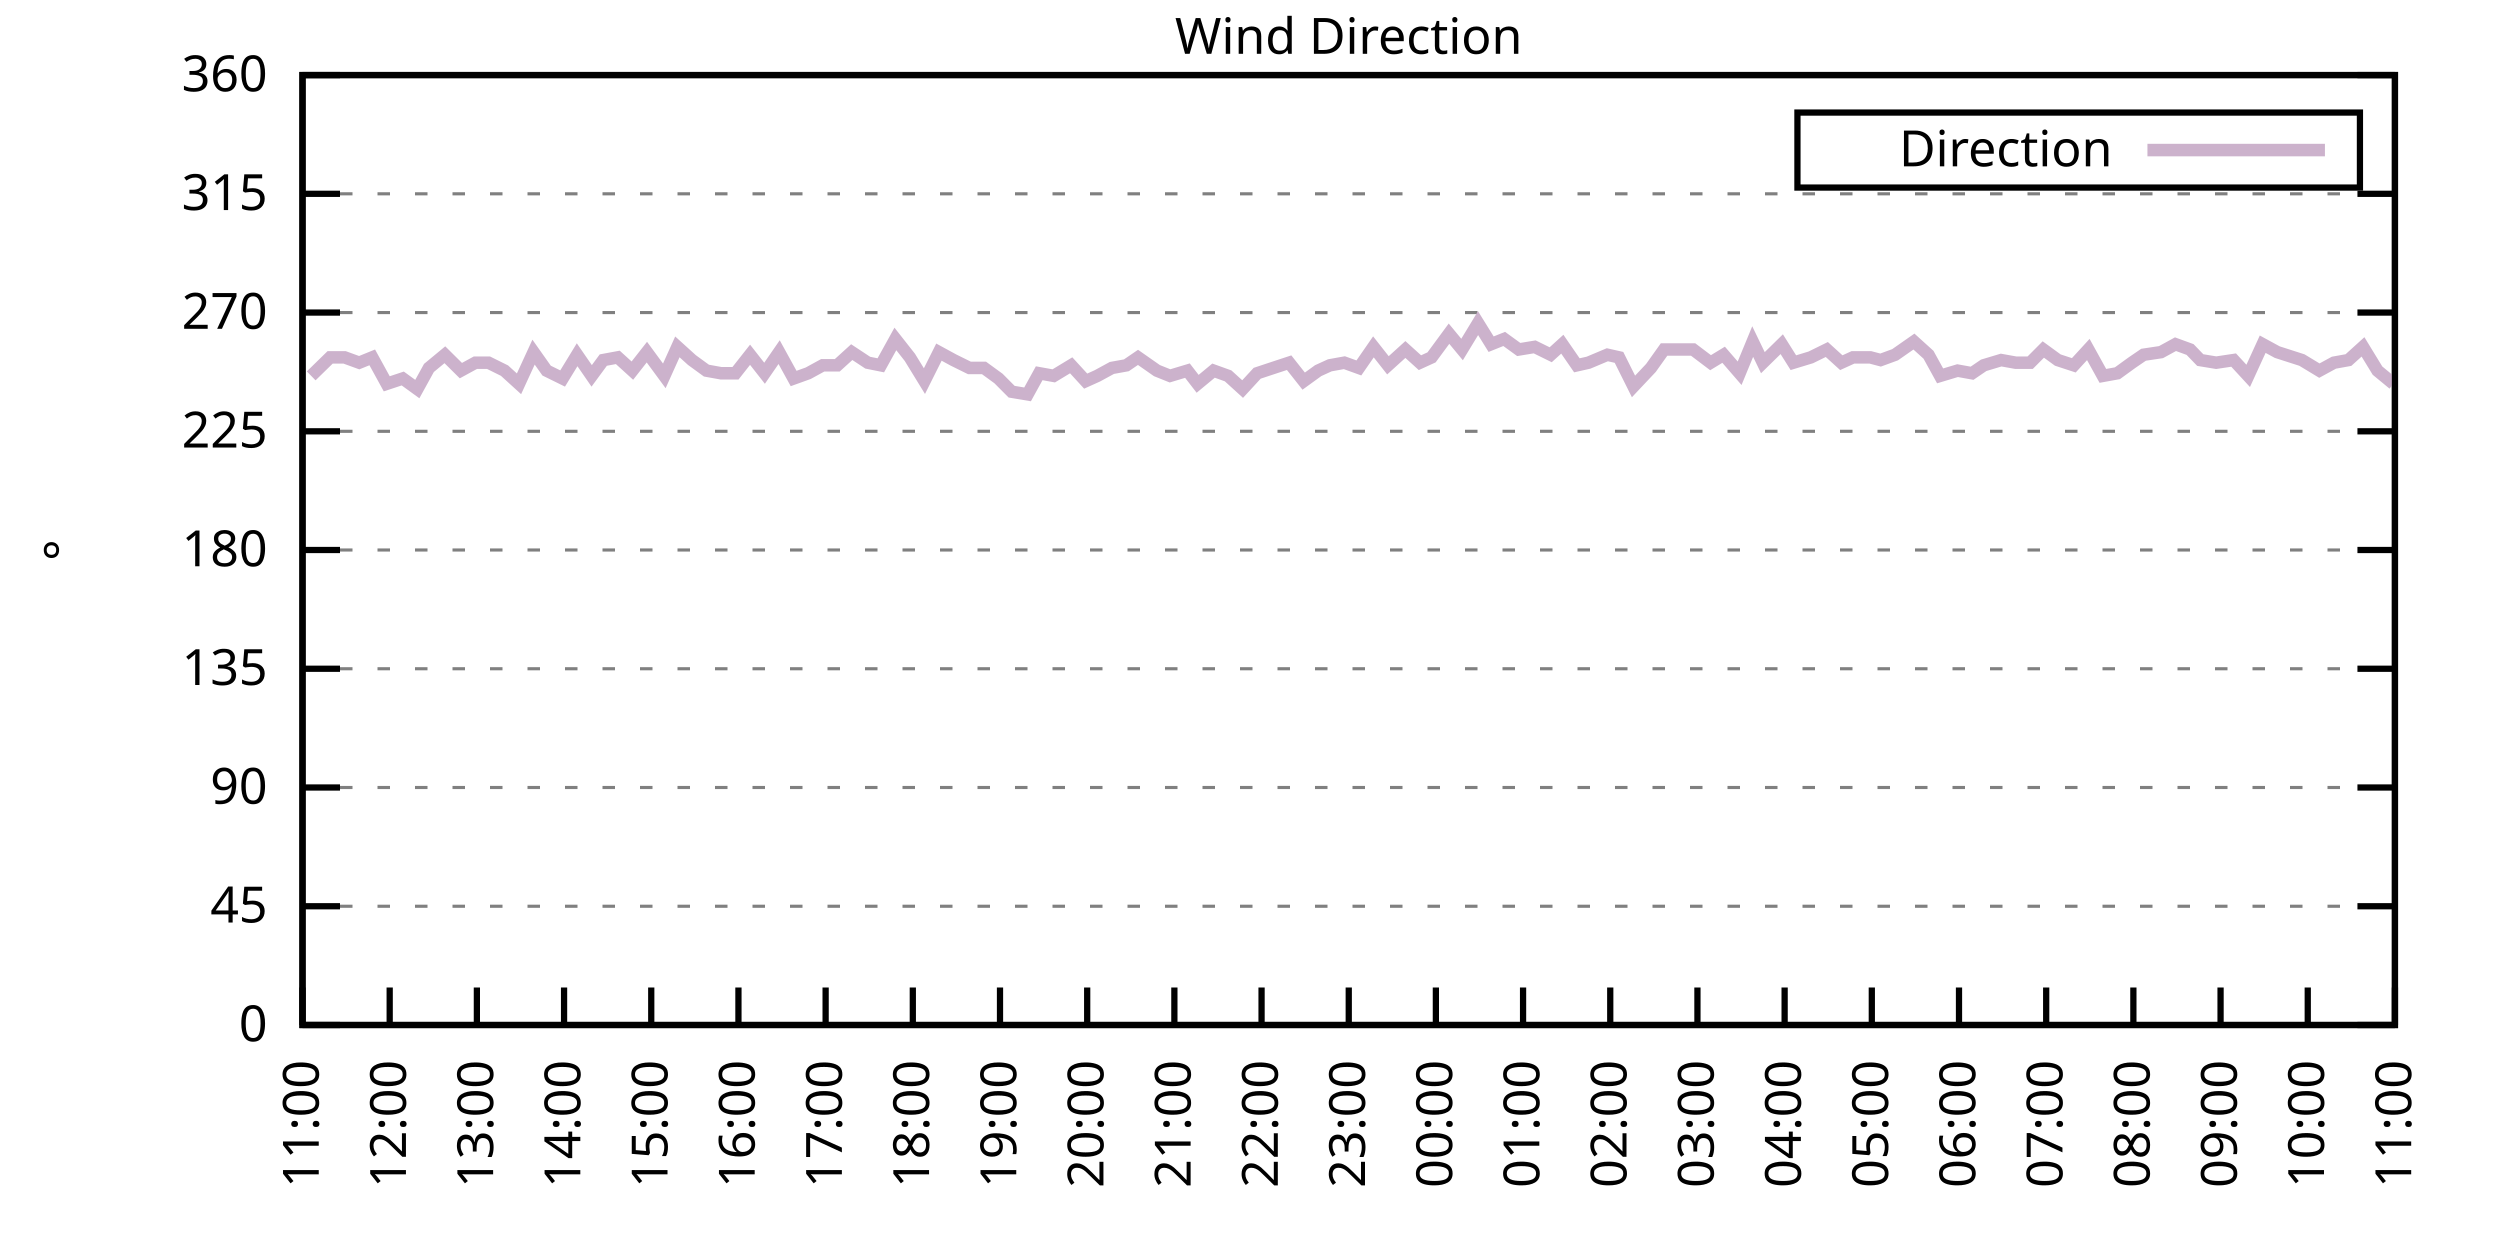
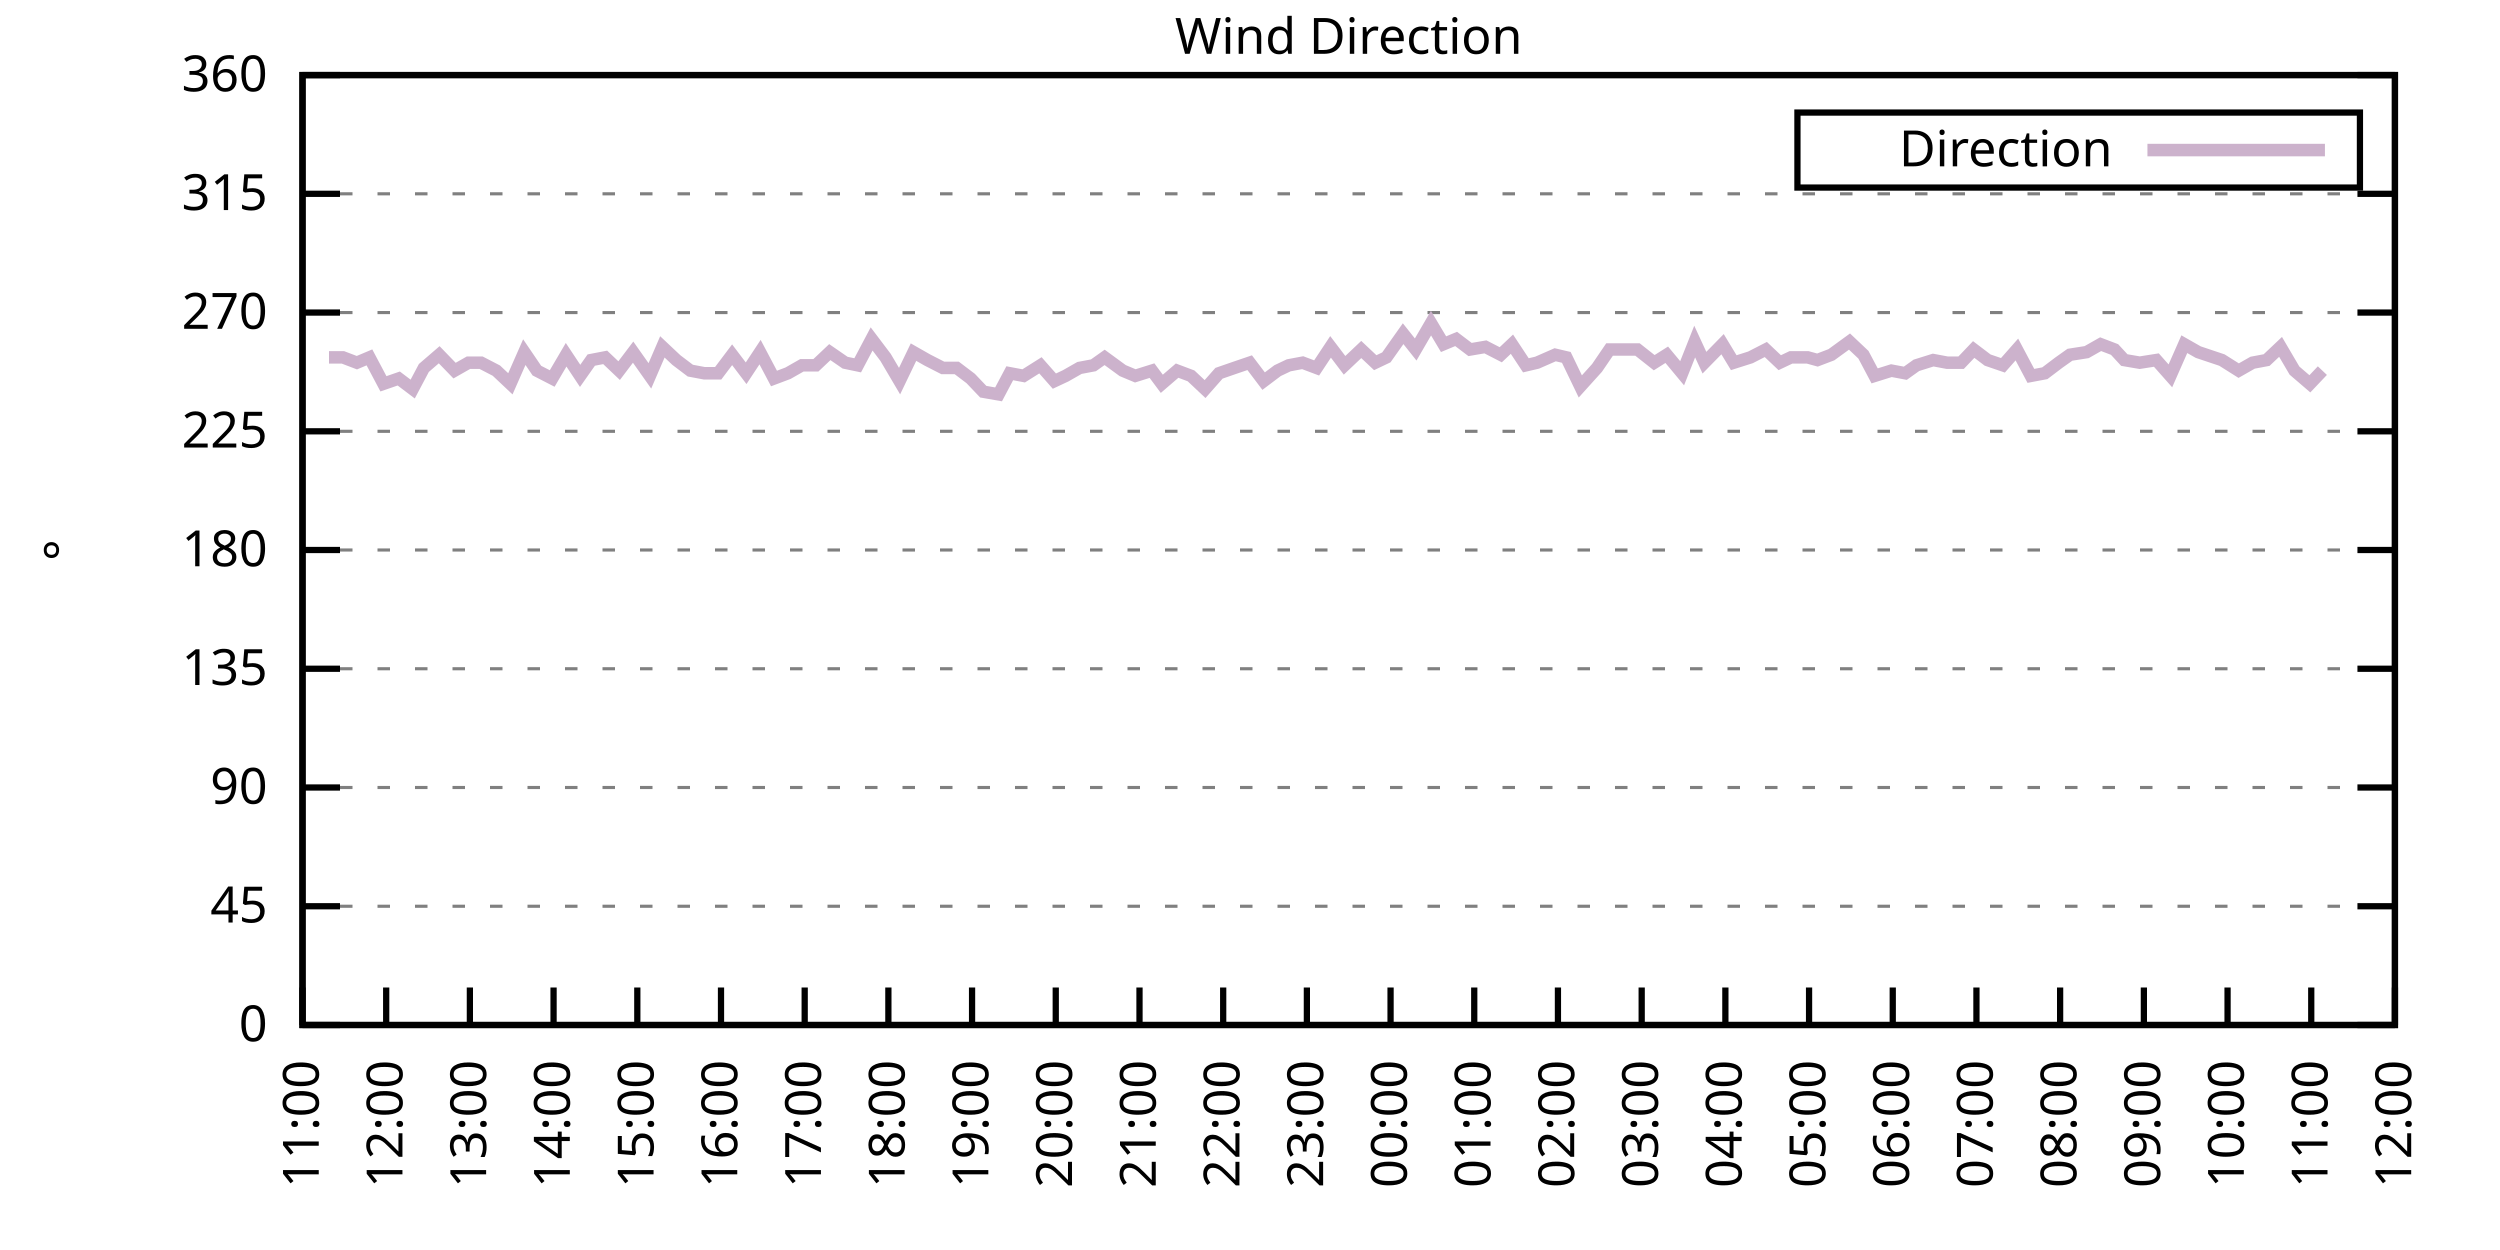
<svg xmlns="http://www.w3.org/2000/svg" xmlns:xlink="http://www.w3.org/1999/xlink" width="400" height="200" viewBox="0 0 400 200">
  <g id="gnuplot_canvas">
    <rect x="0" y="0" width="400" height="200" fill="none" />
    <defs>
      <circle id="gpDot" r="0.5" stroke-width="0.5" stroke="currentColor" />
      <path id="gpPt0" stroke-width="0.333" stroke="currentColor" d="M-1,0 h2 M0,-1 v2" />
      <path id="gpPt1" stroke-width="0.333" stroke="currentColor" d="M-1,-1 L1,1 M1,-1 L-1,1" />
      <path id="gpPt2" stroke-width="0.333" stroke="currentColor" d="M-1,0 L1,0 M0,-1 L0,1 M-1,-1 L1,1 M-1,1 L1,-1" />
      <rect id="gpPt3" stroke-width="0.333" stroke="currentColor" x="-1" y="-1" width="2" height="2" />
      <rect id="gpPt4" stroke-width="0.333" stroke="currentColor" fill="currentColor" x="-1" y="-1" width="2" height="2" />
      <circle id="gpPt5" stroke-width="0.333" stroke="currentColor" cx="0" cy="0" r="1" />
      <use xlink:href="#gpPt5" id="gpPt6" fill="currentColor" stroke="none" />
      <path id="gpPt7" stroke-width="0.333" stroke="currentColor" d="M0,-1.33 L-1.33,0.67 L1.33,0.67 z" />
      <use xlink:href="#gpPt7" id="gpPt8" fill="currentColor" stroke="none" />
      <use xlink:href="#gpPt7" id="gpPt9" stroke="currentColor" transform="rotate(180)" />
      <use xlink:href="#gpPt9" id="gpPt10" fill="currentColor" stroke="none" />
      <use xlink:href="#gpPt3" id="gpPt11" stroke="currentColor" transform="rotate(45)" />
      <use xlink:href="#gpPt11" id="gpPt12" fill="currentColor" stroke="none" />
      <path id="gpPt13" stroke-width="0.333" stroke="currentColor" d="M0,1.330 L1.265,0.411 L0.782,-1.067 L-0.782,-1.076 L-1.265,0.411 z" />
      <use xlink:href="#gpPt13" id="gpPt14" fill="currentColor" stroke="none" />
      <filter id="textbox" filterUnits="objectBoundingBox" x="0" y="0" height="1" width="1">
        <feFlood flood-color="white" flood-opacity="1" result="bgnd" />
        <feComposite in="SourceGraphic" in2="bgnd" operator="atop" />
      </filter>
      <filter id="greybox" filterUnits="objectBoundingBox" x="0" y="0" height="1" width="1">
        <feFlood flood-color="lightgrey" flood-opacity="1" result="grey" />
        <feComposite in="SourceGraphic" in2="grey" operator="atop" />
      </filter>
    </defs>
    <g fill="none" color="white" stroke="currentColor" stroke-width="1.00" stroke-linecap="butt" stroke-linejoin="miter">
</g>
    <g fill="none" color="black" stroke="currentColor" stroke-width="1.00" stroke-linecap="butt" stroke-linejoin="miter">
      <g stroke="none" shape-rendering="crispEdges">
        <polygon fill="rgb(255, 255, 255)" points="48.40,164.00 383.18,164.00 383.18,12.02 48.40,12.02 " />
      </g>
    </g>
    <g fill="none" color="black" stroke="currentColor" stroke-width="1.00" stroke-linecap="butt" stroke-linejoin="miter">
</g>
    <g fill="none" color="black" stroke="black" stroke-width="0.50" stroke-linecap="butt" stroke-linejoin="miter">
</g>
    <g fill="none" color="gray" stroke="currentColor" stroke-width="0.50" stroke-linecap="butt" stroke-linejoin="miter">
      <path stroke="gray" stroke-dasharray="2,4" class="gridline" d="M48.40,164.00 L383.19,164.00  " />
    </g>
    <g fill="none" color="gray" stroke="gray" stroke-width="1.00" stroke-linecap="butt" stroke-linejoin="miter">
</g>
    <g fill="none" color="black" stroke="currentColor" stroke-width="1.00" stroke-linecap="butt" stroke-linejoin="miter">
      <path stroke="black" d="M48.40,164.00 L54.40,164.00 M383.19,164.00 L377.19,164.00  " />
      <g transform="translate(42.80,166.60)" stroke="none" fill="black" font-family="Sans" font-size="8.00" text-anchor="end">
        <text>
          <tspan font-family="Sans"> 0</tspan>
        </text>
      </g>
    </g>
    <g fill="none" color="black" stroke="currentColor" stroke-width="1.00" stroke-linecap="butt" stroke-linejoin="miter">
</g>
    <g fill="none" color="black" stroke="black" stroke-width="0.50" stroke-linecap="butt" stroke-linejoin="miter">
</g>
    <g fill="none" color="gray" stroke="currentColor" stroke-width="0.50" stroke-linecap="butt" stroke-linejoin="miter">
      <path stroke="gray" stroke-dasharray="2,4" class="gridline" d="M48.40,145.00 L383.19,145.00  " />
    </g>
    <g fill="none" color="gray" stroke="gray" stroke-width="1.00" stroke-linecap="butt" stroke-linejoin="miter">
</g>
    <g fill="none" color="black" stroke="currentColor" stroke-width="1.00" stroke-linecap="butt" stroke-linejoin="miter">
      <path stroke="black" d="M48.40,145.00 L54.40,145.00 M383.19,145.00 L377.19,145.00  " />
      <g transform="translate(42.80,147.60)" stroke="none" fill="black" font-family="Sans" font-size="8.00" text-anchor="end">
        <text>
          <tspan font-family="Sans"> 45</tspan>
        </text>
      </g>
    </g>
    <g fill="none" color="black" stroke="currentColor" stroke-width="1.00" stroke-linecap="butt" stroke-linejoin="miter">
</g>
    <g fill="none" color="black" stroke="black" stroke-width="0.50" stroke-linecap="butt" stroke-linejoin="miter">
</g>
    <g fill="none" color="gray" stroke="currentColor" stroke-width="0.50" stroke-linecap="butt" stroke-linejoin="miter">
      <path stroke="gray" stroke-dasharray="2,4" class="gridline" d="M48.40,126.00 L383.19,126.00  " />
    </g>
    <g fill="none" color="gray" stroke="gray" stroke-width="1.00" stroke-linecap="butt" stroke-linejoin="miter">
</g>
    <g fill="none" color="black" stroke="currentColor" stroke-width="1.00" stroke-linecap="butt" stroke-linejoin="miter">
      <path stroke="black" d="M48.40,126.00 L54.40,126.00 M383.19,126.00 L377.19,126.00  " />
      <g transform="translate(42.80,128.60)" stroke="none" fill="black" font-family="Sans" font-size="8.00" text-anchor="end">
        <text>
          <tspan font-family="Sans"> 90</tspan>
        </text>
      </g>
    </g>
    <g fill="none" color="black" stroke="currentColor" stroke-width="1.00" stroke-linecap="butt" stroke-linejoin="miter">
</g>
    <g fill="none" color="black" stroke="black" stroke-width="0.50" stroke-linecap="butt" stroke-linejoin="miter">
</g>
    <g fill="none" color="gray" stroke="currentColor" stroke-width="0.50" stroke-linecap="butt" stroke-linejoin="miter">
      <path stroke="gray" stroke-dasharray="2,4" class="gridline" d="M48.40,107.00 L383.19,107.00  " />
    </g>
    <g fill="none" color="gray" stroke="gray" stroke-width="1.00" stroke-linecap="butt" stroke-linejoin="miter">
</g>
    <g fill="none" color="black" stroke="currentColor" stroke-width="1.00" stroke-linecap="butt" stroke-linejoin="miter">
      <path stroke="black" d="M48.40,107.00 L54.40,107.00 M383.19,107.00 L377.19,107.00  " />
      <g transform="translate(42.80,109.60)" stroke="none" fill="black" font-family="Sans" font-size="8.00" text-anchor="end">
        <text>
          <tspan font-family="Sans"> 135</tspan>
        </text>
      </g>
    </g>
    <g fill="none" color="black" stroke="currentColor" stroke-width="1.00" stroke-linecap="butt" stroke-linejoin="miter">
</g>
    <g fill="none" color="black" stroke="black" stroke-width="0.50" stroke-linecap="butt" stroke-linejoin="miter">
</g>
    <g fill="none" color="gray" stroke="currentColor" stroke-width="0.50" stroke-linecap="butt" stroke-linejoin="miter">
      <path stroke="gray" stroke-dasharray="2,4" class="gridline" d="M48.40,88.00 L383.19,88.00  " />
    </g>
    <g fill="none" color="gray" stroke="gray" stroke-width="1.00" stroke-linecap="butt" stroke-linejoin="miter">
</g>
    <g fill="none" color="black" stroke="currentColor" stroke-width="1.00" stroke-linecap="butt" stroke-linejoin="miter">
      <path stroke="black" d="M48.40,88.00 L54.40,88.00 M383.19,88.00 L377.19,88.00  " />
      <g transform="translate(42.80,90.60)" stroke="none" fill="black" font-family="Sans" font-size="8.00" text-anchor="end">
        <text>
          <tspan font-family="Sans"> 180</tspan>
        </text>
      </g>
    </g>
    <g fill="none" color="black" stroke="currentColor" stroke-width="1.00" stroke-linecap="butt" stroke-linejoin="miter">
</g>
    <g fill="none" color="black" stroke="black" stroke-width="0.50" stroke-linecap="butt" stroke-linejoin="miter">
</g>
    <g fill="none" color="gray" stroke="currentColor" stroke-width="0.50" stroke-linecap="butt" stroke-linejoin="miter">
      <path stroke="gray" stroke-dasharray="2,4" class="gridline" d="M48.40,69.01 L383.19,69.01  " />
    </g>
    <g fill="none" color="gray" stroke="gray" stroke-width="1.00" stroke-linecap="butt" stroke-linejoin="miter">
</g>
    <g fill="none" color="black" stroke="currentColor" stroke-width="1.00" stroke-linecap="butt" stroke-linejoin="miter">
      <path stroke="black" d="M48.40,69.01 L54.40,69.01 M383.19,69.01 L377.19,69.01  " />
      <g transform="translate(42.80,71.61)" stroke="none" fill="black" font-family="Sans" font-size="8.00" text-anchor="end">
        <text>
          <tspan font-family="Sans"> 225</tspan>
        </text>
      </g>
    </g>
    <g fill="none" color="black" stroke="currentColor" stroke-width="1.00" stroke-linecap="butt" stroke-linejoin="miter">
</g>
    <g fill="none" color="black" stroke="black" stroke-width="0.50" stroke-linecap="butt" stroke-linejoin="miter">
</g>
    <g fill="none" color="gray" stroke="currentColor" stroke-width="0.50" stroke-linecap="butt" stroke-linejoin="miter">
      <path stroke="gray" stroke-dasharray="2,4" class="gridline" d="M48.40,50.01 L383.19,50.01  " />
    </g>
    <g fill="none" color="gray" stroke="gray" stroke-width="1.00" stroke-linecap="butt" stroke-linejoin="miter">
</g>
    <g fill="none" color="black" stroke="currentColor" stroke-width="1.00" stroke-linecap="butt" stroke-linejoin="miter">
      <path stroke="black" d="M48.40,50.01 L54.40,50.01 M383.19,50.01 L377.19,50.01  " />
      <g transform="translate(42.80,52.61)" stroke="none" fill="black" font-family="Sans" font-size="8.00" text-anchor="end">
        <text>
          <tspan font-family="Sans"> 270</tspan>
        </text>
      </g>
    </g>
    <g fill="none" color="black" stroke="currentColor" stroke-width="1.00" stroke-linecap="butt" stroke-linejoin="miter">
</g>
    <g fill="none" color="black" stroke="black" stroke-width="0.50" stroke-linecap="butt" stroke-linejoin="miter">
</g>
    <g fill="none" color="gray" stroke="currentColor" stroke-width="0.50" stroke-linecap="butt" stroke-linejoin="miter">
      <path stroke="gray" stroke-dasharray="2,4" class="gridline" d="M48.40,31.01 L383.19,31.01  " />
    </g>
    <g fill="none" color="gray" stroke="gray" stroke-width="1.00" stroke-linecap="butt" stroke-linejoin="miter">
</g>
    <g fill="none" color="black" stroke="currentColor" stroke-width="1.00" stroke-linecap="butt" stroke-linejoin="miter">
      <path stroke="black" d="M48.40,31.01 L54.40,31.01 M383.19,31.01 L377.19,31.01  " />
      <g transform="translate(42.80,33.61)" stroke="none" fill="black" font-family="Sans" font-size="8.00" text-anchor="end">
        <text>
          <tspan font-family="Sans"> 315</tspan>
        </text>
      </g>
    </g>
    <g fill="none" color="black" stroke="currentColor" stroke-width="1.00" stroke-linecap="butt" stroke-linejoin="miter">
</g>
    <g fill="none" color="black" stroke="black" stroke-width="0.50" stroke-linecap="butt" stroke-linejoin="miter">
</g>
    <g fill="none" color="gray" stroke="currentColor" stroke-width="0.50" stroke-linecap="butt" stroke-linejoin="miter">
      <path stroke="gray" stroke-dasharray="2,4" class="gridline" d="M48.40,12.01 L383.19,12.01  " />
    </g>
    <g fill="none" color="gray" stroke="gray" stroke-width="1.00" stroke-linecap="butt" stroke-linejoin="miter">
</g>
    <g fill="none" color="black" stroke="currentColor" stroke-width="1.00" stroke-linecap="butt" stroke-linejoin="miter">
      <path stroke="black" d="M48.40,12.01 L54.40,12.01 M383.19,12.01 L377.19,12.01  " />
      <g transform="translate(42.80,14.61)" stroke="none" fill="black" font-family="Sans" font-size="8.00" text-anchor="end">
        <text>
          <tspan font-family="Sans"> 360</tspan>
        </text>
      </g>
    </g>
    <g fill="none" color="black" stroke="currentColor" stroke-width="1.00" stroke-linecap="butt" stroke-linejoin="miter">
      <path stroke="black" d="M48.40,164.00 L48.40,158.00  " />
      <g transform="translate(51.00,169.60) rotate(270.00)" stroke="none" fill="black" font-family="Sans" font-size="8.00" text-anchor="end">
        <text>
          <tspan font-family="Sans">11:00</tspan>
        </text>
      </g>
    </g>
    <g fill="none" color="black" stroke="currentColor" stroke-width="1.00" stroke-linecap="butt" stroke-linejoin="miter">
-       <path stroke="black" d="M62.35,164.00 L62.35,158.00  " />
-       <g transform="translate(64.95,169.60) rotate(270.00)" stroke="none" fill="black" font-family="Sans" font-size="8.00" text-anchor="end">
+       <path stroke="black" d="M61.79,164.00 L61.79,158.00  " />
+       <g transform="translate(64.39,169.60) rotate(270.00)" stroke="none" fill="black" font-family="Sans" font-size="8.00" text-anchor="end">
        <text>
          <tspan font-family="Sans">12:00</tspan>
        </text>
      </g>
    </g>
    <g fill="none" color="black" stroke="currentColor" stroke-width="1.00" stroke-linecap="butt" stroke-linejoin="miter">
-       <path stroke="black" d="M76.30,164.00 L76.30,158.00  " />
-       <g transform="translate(78.90,169.60) rotate(270.00)" stroke="none" fill="black" font-family="Sans" font-size="8.00" text-anchor="end">
+       <path stroke="black" d="M75.18,164.00 L75.18,158.00  " />
+       <g transform="translate(77.78,169.60) rotate(270.00)" stroke="none" fill="black" font-family="Sans" font-size="8.00" text-anchor="end">
        <text>
          <tspan font-family="Sans">13:00</tspan>
        </text>
      </g>
    </g>
    <g fill="none" color="black" stroke="currentColor" stroke-width="1.00" stroke-linecap="butt" stroke-linejoin="miter">
-       <path stroke="black" d="M90.25,164.00 L90.25,158.00  " />
-       <g transform="translate(92.85,169.60) rotate(270.00)" stroke="none" fill="black" font-family="Sans" font-size="8.00" text-anchor="end">
+       <path stroke="black" d="M88.57,164.00 L88.57,158.00  " />
+       <g transform="translate(91.17,169.60) rotate(270.00)" stroke="none" fill="black" font-family="Sans" font-size="8.00" text-anchor="end">
        <text>
          <tspan font-family="Sans">14:00</tspan>
        </text>
      </g>
    </g>
    <g fill="none" color="black" stroke="currentColor" stroke-width="1.00" stroke-linecap="butt" stroke-linejoin="miter">
-       <path stroke="black" d="M104.20,164.00 L104.20,158.00  " />
-       <g transform="translate(106.80,169.60) rotate(270.00)" stroke="none" fill="black" font-family="Sans" font-size="8.00" text-anchor="end">
+       <path stroke="black" d="M101.97,164.00 L101.97,158.00  " />
+       <g transform="translate(104.57,169.60) rotate(270.00)" stroke="none" fill="black" font-family="Sans" font-size="8.00" text-anchor="end">
        <text>
          <tspan font-family="Sans">15:00</tspan>
        </text>
      </g>
    </g>
    <g fill="none" color="black" stroke="currentColor" stroke-width="1.00" stroke-linecap="butt" stroke-linejoin="miter">
-       <path stroke="black" d="M118.15,164.00 L118.15,158.00  " />
-       <g transform="translate(120.75,169.60) rotate(270.00)" stroke="none" fill="black" font-family="Sans" font-size="8.00" text-anchor="end">
+       <path stroke="black" d="M115.36,164.00 L115.36,158.00  " />
+       <g transform="translate(117.96,169.60) rotate(270.00)" stroke="none" fill="black" font-family="Sans" font-size="8.00" text-anchor="end">
        <text>
          <tspan font-family="Sans">16:00</tspan>
        </text>
      </g>
    </g>
    <g fill="none" color="black" stroke="currentColor" stroke-width="1.00" stroke-linecap="butt" stroke-linejoin="miter">
-       <path stroke="black" d="M132.10,164.00 L132.10,158.00  " />
-       <g transform="translate(134.70,169.60) rotate(270.00)" stroke="none" fill="black" font-family="Sans" font-size="8.00" text-anchor="end">
+       <path stroke="black" d="M128.75,164.00 L128.75,158.00  " />
+       <g transform="translate(131.35,169.60) rotate(270.00)" stroke="none" fill="black" font-family="Sans" font-size="8.00" text-anchor="end">
        <text>
          <tspan font-family="Sans">17:00</tspan>
        </text>
      </g>
    </g>
    <g fill="none" color="black" stroke="currentColor" stroke-width="1.00" stroke-linecap="butt" stroke-linejoin="miter">
-       <path stroke="black" d="M146.05,164.00 L146.05,158.00  " />
-       <g transform="translate(148.65,169.60) rotate(270.00)" stroke="none" fill="black" font-family="Sans" font-size="8.00" text-anchor="end">
+       <path stroke="black" d="M142.14,164.00 L142.14,158.00  " />
+       <g transform="translate(144.74,169.60) rotate(270.00)" stroke="none" fill="black" font-family="Sans" font-size="8.00" text-anchor="end">
        <text>
          <tspan font-family="Sans">18:00</tspan>
        </text>
      </g>
    </g>
    <g fill="none" color="black" stroke="currentColor" stroke-width="1.00" stroke-linecap="butt" stroke-linejoin="miter">
-       <path stroke="black" d="M160.00,164.00 L160.00,158.00  " />
-       <g transform="translate(162.60,169.60) rotate(270.00)" stroke="none" fill="black" font-family="Sans" font-size="8.00" text-anchor="end">
+       <path stroke="black" d="M155.53,164.00 L155.53,158.00  " />
+       <g transform="translate(158.13,169.60) rotate(270.00)" stroke="none" fill="black" font-family="Sans" font-size="8.00" text-anchor="end">
        <text>
          <tspan font-family="Sans">19:00</tspan>
        </text>
      </g>
    </g>
    <g fill="none" color="black" stroke="currentColor" stroke-width="1.00" stroke-linecap="butt" stroke-linejoin="miter">
-       <path stroke="black" d="M173.95,164.00 L173.95,158.00  " />
-       <g transform="translate(176.55,169.60) rotate(270.00)" stroke="none" fill="black" font-family="Sans" font-size="8.00" text-anchor="end">
+       <path stroke="black" d="M168.92,164.00 L168.92,158.00  " />
+       <g transform="translate(171.52,169.60) rotate(270.00)" stroke="none" fill="black" font-family="Sans" font-size="8.00" text-anchor="end">
        <text>
          <tspan font-family="Sans">20:00</tspan>
        </text>
      </g>
    </g>
    <g fill="none" color="black" stroke="currentColor" stroke-width="1.00" stroke-linecap="butt" stroke-linejoin="miter">
-       <path stroke="black" d="M187.90,164.00 L187.90,158.00  " />
-       <g transform="translate(190.50,169.60) rotate(270.00)" stroke="none" fill="black" font-family="Sans" font-size="8.00" text-anchor="end">
+       <path stroke="black" d="M182.32,164.00 L182.32,158.00  " />
+       <g transform="translate(184.92,169.60) rotate(270.00)" stroke="none" fill="black" font-family="Sans" font-size="8.00" text-anchor="end">
        <text>
          <tspan font-family="Sans">21:00</tspan>
        </text>
      </g>
    </g>
    <g fill="none" color="black" stroke="currentColor" stroke-width="1.00" stroke-linecap="butt" stroke-linejoin="miter">
-       <path stroke="black" d="M201.85,164.00 L201.85,158.00  " />
-       <g transform="translate(204.45,169.60) rotate(270.00)" stroke="none" fill="black" font-family="Sans" font-size="8.00" text-anchor="end">
+       <path stroke="black" d="M195.71,164.00 L195.71,158.00  " />
+       <g transform="translate(198.31,169.60) rotate(270.00)" stroke="none" fill="black" font-family="Sans" font-size="8.00" text-anchor="end">
        <text>
          <tspan font-family="Sans">22:00</tspan>
        </text>
      </g>
    </g>
    <g fill="none" color="black" stroke="currentColor" stroke-width="1.00" stroke-linecap="butt" stroke-linejoin="miter">
-       <path stroke="black" d="M215.80,164.00 L215.80,158.00  " />
-       <g transform="translate(218.40,169.60) rotate(270.00)" stroke="none" fill="black" font-family="Sans" font-size="8.00" text-anchor="end">
+       <path stroke="black" d="M209.10,164.00 L209.10,158.00  " />
+       <g transform="translate(211.70,169.60) rotate(270.00)" stroke="none" fill="black" font-family="Sans" font-size="8.00" text-anchor="end">
        <text>
          <tspan font-family="Sans">23:00</tspan>
        </text>
      </g>
    </g>
    <g fill="none" color="black" stroke="currentColor" stroke-width="1.00" stroke-linecap="butt" stroke-linejoin="miter">
-       <path stroke="black" d="M229.74,164.00 L229.74,158.00  " />
-       <g transform="translate(232.34,169.60) rotate(270.00)" stroke="none" fill="black" font-family="Sans" font-size="8.00" text-anchor="end">
+       <path stroke="black" d="M222.49,164.00 L222.49,158.00  " />
+       <g transform="translate(225.09,169.60) rotate(270.00)" stroke="none" fill="black" font-family="Sans" font-size="8.00" text-anchor="end">
        <text>
          <tspan font-family="Sans">00:00</tspan>
        </text>
      </g>
    </g>
    <g fill="none" color="black" stroke="currentColor" stroke-width="1.00" stroke-linecap="butt" stroke-linejoin="miter">
-       <path stroke="black" d="M243.69,164.00 L243.69,158.00  " />
-       <g transform="translate(246.29,169.60) rotate(270.00)" stroke="none" fill="black" font-family="Sans" font-size="8.00" text-anchor="end">
+       <path stroke="black" d="M235.88,164.00 L235.88,158.00  " />
+       <g transform="translate(238.48,169.60) rotate(270.00)" stroke="none" fill="black" font-family="Sans" font-size="8.00" text-anchor="end">
        <text>
          <tspan font-family="Sans">01:00</tspan>
        </text>
      </g>
    </g>
    <g fill="none" color="black" stroke="currentColor" stroke-width="1.00" stroke-linecap="butt" stroke-linejoin="miter">
-       <path stroke="black" d="M257.64,164.00 L257.64,158.00  " />
-       <g transform="translate(260.24,169.60) rotate(270.00)" stroke="none" fill="black" font-family="Sans" font-size="8.00" text-anchor="end">
+       <path stroke="black" d="M249.27,164.00 L249.27,158.00  " />
+       <g transform="translate(251.87,169.60) rotate(270.00)" stroke="none" fill="black" font-family="Sans" font-size="8.00" text-anchor="end">
        <text>
          <tspan font-family="Sans">02:00</tspan>
        </text>
      </g>
    </g>
    <g fill="none" color="black" stroke="currentColor" stroke-width="1.00" stroke-linecap="butt" stroke-linejoin="miter">
-       <path stroke="black" d="M271.59,164.00 L271.59,158.00  " />
-       <g transform="translate(274.19,169.60) rotate(270.00)" stroke="none" fill="black" font-family="Sans" font-size="8.00" text-anchor="end">
+       <path stroke="black" d="M262.67,164.00 L262.67,158.00  " />
+       <g transform="translate(265.27,169.60) rotate(270.00)" stroke="none" fill="black" font-family="Sans" font-size="8.00" text-anchor="end">
        <text>
          <tspan font-family="Sans">03:00</tspan>
        </text>
      </g>
    </g>
    <g fill="none" color="black" stroke="currentColor" stroke-width="1.00" stroke-linecap="butt" stroke-linejoin="miter">
-       <path stroke="black" d="M285.54,164.00 L285.54,158.00  " />
-       <g transform="translate(288.14,169.60) rotate(270.00)" stroke="none" fill="black" font-family="Sans" font-size="8.00" text-anchor="end">
+       <path stroke="black" d="M276.06,164.00 L276.06,158.00  " />
+       <g transform="translate(278.66,169.60) rotate(270.00)" stroke="none" fill="black" font-family="Sans" font-size="8.00" text-anchor="end">
        <text>
          <tspan font-family="Sans">04:00</tspan>
        </text>
      </g>
    </g>
    <g fill="none" color="black" stroke="currentColor" stroke-width="1.00" stroke-linecap="butt" stroke-linejoin="miter">
-       <path stroke="black" d="M299.49,164.00 L299.49,158.00  " />
-       <g transform="translate(302.09,169.60) rotate(270.00)" stroke="none" fill="black" font-family="Sans" font-size="8.00" text-anchor="end">
+       <path stroke="black" d="M289.45,164.00 L289.45,158.00  " />
+       <g transform="translate(292.05,169.60) rotate(270.00)" stroke="none" fill="black" font-family="Sans" font-size="8.00" text-anchor="end">
        <text>
          <tspan font-family="Sans">05:00</tspan>
        </text>
      </g>
    </g>
    <g fill="none" color="black" stroke="currentColor" stroke-width="1.00" stroke-linecap="butt" stroke-linejoin="miter">
-       <path stroke="black" d="M313.44,164.00 L313.44,158.00  " />
-       <g transform="translate(316.04,169.60) rotate(270.00)" stroke="none" fill="black" font-family="Sans" font-size="8.00" text-anchor="end">
+       <path stroke="black" d="M302.84,164.00 L302.84,158.00  " />
+       <g transform="translate(305.44,169.60) rotate(270.00)" stroke="none" fill="black" font-family="Sans" font-size="8.00" text-anchor="end">
        <text>
          <tspan font-family="Sans">06:00</tspan>
        </text>
      </g>
    </g>
    <g fill="none" color="black" stroke="currentColor" stroke-width="1.00" stroke-linecap="butt" stroke-linejoin="miter">
-       <path stroke="black" d="M327.39,164.00 L327.39,158.00  " />
-       <g transform="translate(329.99,169.60) rotate(270.00)" stroke="none" fill="black" font-family="Sans" font-size="8.00" text-anchor="end">
+       <path stroke="black" d="M316.23,164.00 L316.23,158.00  " />
+       <g transform="translate(318.83,169.60) rotate(270.00)" stroke="none" fill="black" font-family="Sans" font-size="8.00" text-anchor="end">
        <text>
          <tspan font-family="Sans">07:00</tspan>
        </text>
      </g>
    </g>
    <g fill="none" color="black" stroke="currentColor" stroke-width="1.00" stroke-linecap="butt" stroke-linejoin="miter">
-       <path stroke="black" d="M341.34,164.00 L341.34,158.00  " />
-       <g transform="translate(343.94,169.60) rotate(270.00)" stroke="none" fill="black" font-family="Sans" font-size="8.00" text-anchor="end">
+       <path stroke="black" d="M329.62,164.00 L329.62,158.00  " />
+       <g transform="translate(332.22,169.60) rotate(270.00)" stroke="none" fill="black" font-family="Sans" font-size="8.00" text-anchor="end">
        <text>
          <tspan font-family="Sans">08:00</tspan>
        </text>
      </g>
    </g>
    <g fill="none" color="black" stroke="currentColor" stroke-width="1.00" stroke-linecap="butt" stroke-linejoin="miter">
-       <path stroke="black" d="M355.29,164.00 L355.29,158.00  " />
-       <g transform="translate(357.89,169.60) rotate(270.00)" stroke="none" fill="black" font-family="Sans" font-size="8.00" text-anchor="end">
+       <path stroke="black" d="M343.02,164.00 L343.02,158.00  " />
+       <g transform="translate(345.62,169.60) rotate(270.00)" stroke="none" fill="black" font-family="Sans" font-size="8.00" text-anchor="end">
        <text>
          <tspan font-family="Sans">09:00</tspan>
        </text>
      </g>
    </g>
    <g fill="none" color="black" stroke="currentColor" stroke-width="1.00" stroke-linecap="butt" stroke-linejoin="miter">
-       <path stroke="black" d="M369.24,164.00 L369.24,158.00  " />
-       <g transform="translate(371.84,169.60) rotate(270.00)" stroke="none" fill="black" font-family="Sans" font-size="8.00" text-anchor="end">
+       <path stroke="black" d="M356.41,164.00 L356.41,158.00  " />
+       <g transform="translate(359.01,169.60) rotate(270.00)" stroke="none" fill="black" font-family="Sans" font-size="8.00" text-anchor="end">
        <text>
          <tspan font-family="Sans">10:00</tspan>
+         </text>
+       </g>
+     </g>
+     <g fill="none" color="black" stroke="currentColor" stroke-width="1.00" stroke-linecap="butt" stroke-linejoin="miter">
+       <path stroke="black" d="M369.80,164.00 L369.80,158.00  " />
+       <g transform="translate(372.40,169.60) rotate(270.00)" stroke="none" fill="black" font-family="Sans" font-size="8.00" text-anchor="end">
+         <text>
+           <tspan font-family="Sans">11:00</tspan>
        </text>
      </g>
    </g>
    <g fill="none" color="black" stroke="currentColor" stroke-width="1.00" stroke-linecap="butt" stroke-linejoin="miter">
      <path stroke="black" d="M383.19,164.00 L383.19,158.00  " />
      <g transform="translate(385.79,169.60) rotate(270.00)" stroke="none" fill="black" font-family="Sans" font-size="8.00" text-anchor="end">
        <text>
-           <tspan font-family="Sans">11:00</tspan>
+           <tspan font-family="Sans">12:00</tspan>
        </text>
      </g>
    </g>
    <g fill="none" color="black" stroke="currentColor" stroke-width="1.00" stroke-linecap="butt" stroke-linejoin="miter">
</g>
    <g fill="none" color="black" stroke="currentColor" stroke-width="1.00" stroke-linecap="butt" stroke-linejoin="miter">
      <path stroke="black" d="M48.40,12.01 L48.40,164.00 L383.19,164.00 L383.19,12.01 L48.40,12.01 Z  " />
    </g>
    <g fill="none" color="black" stroke="currentColor" stroke-width="1.00" stroke-linecap="butt" stroke-linejoin="miter">
</g>
    <g fill="none" color="black" stroke="currentColor" stroke-width="1.00" stroke-linecap="butt" stroke-linejoin="miter">
      <path stroke="black" d="M287.59,30.01 L287.59,18.01 L377.59,18.01 L377.59,30.01 L287.59,30.01 Z  " />
    </g>
    <g id="Wind_direction_plot_1">
      <g fill="none" color="white" stroke="black" stroke-width="2.00" stroke-linecap="butt" stroke-linejoin="miter">
</g>
      <g fill="none" color="black" stroke="currentColor" stroke-width="2.00" stroke-linecap="butt" stroke-linejoin="miter">
        <g transform="translate(337.99,26.61)" stroke="none" fill="black" font-family="Sans" font-size="8.00" text-anchor="end">
          <text>
            <tspan font-family="Sans">Direction</tspan>
          </text>
        </g>
      </g>
      <g fill="none" color="black" stroke="currentColor" stroke-width="2.00" stroke-linecap="butt" stroke-linejoin="miter">
-         <path stroke="rgb(204, 178, 204)" d="M343.59,24.01 L371.99,24.01 M49.79,60.14 L52.82,57.18 L55.14,57.18 L57.47,58.03 L59.56,57.18 L61.88,61.41   L64.44,60.56 L66.77,62.25 L68.63,58.87 L71.18,56.76 L73.74,59.30 L76.07,58.03 L78.16,58.03 L80.72,59.30   L83.04,61.41 L85.37,56.34 L87.46,59.30 L90.02,60.56 L92.34,56.76 L94.67,60.14 L96.53,57.61 L98.85,57.18   L101.18,59.30 L103.50,56.34 L106.29,60.14 L108.38,55.50 L110.71,57.61 L113.03,59.30 L115.36,59.72 L117.68,59.72   L120.01,56.76 L122.33,59.72 L124.66,56.34 L126.98,60.56 L129.31,59.72 L131.63,58.45 L133.96,58.45 L136.28,56.34   L138.84,58.03 L140.93,58.45 L143.26,54.23 L145.58,57.18 L147.91,60.98 L150.23,56.34 L152.56,57.61 L155.11,58.87   L157.44,58.87 L159.76,60.56 L161.86,62.67 L164.41,63.10 L166.27,59.72 L168.60,60.14 L171.39,58.45 L173.71,60.98   L175.57,60.14 L177.90,58.87 L180.22,58.45 L182.08,57.18 L185.11,59.30 L187.20,60.14 L189.99,59.30 L191.62,61.41   L194.17,59.30 L196.50,60.14 L198.82,62.25 L201.15,59.72 L203.71,58.87 L206.26,58.03 L208.59,60.98 L210.91,59.30   L212.77,58.45 L215.10,58.03 L217.42,58.87 L219.75,55.50 L222.07,58.45 L224.86,55.92 L227.19,58.03 L229.05,57.18   L231.84,53.39 L233.93,55.92 L236.49,51.70 L238.58,55.07 L240.67,54.23 L243.00,55.92 L245.55,55.50 L248.11,56.76   L249.97,55.07 L252.30,58.45 L254.16,58.03 L257.18,56.76 L259.04,57.18 L261.36,61.83 L264.15,58.87 L266.25,55.92   L269.04,55.92 L270.90,55.92 L273.69,58.03 L275.78,56.76 L278.34,59.72 L280.43,54.65 L282.06,58.03 L285.08,55.07   L286.94,58.03 L289.73,57.18 L292.29,55.92 L294.61,58.03 L296.47,57.18 L299.26,57.18 L300.89,57.61 L303.21,56.76   L306.23,54.65 L308.56,56.76 L310.42,60.14 L313.21,59.30 L315.53,59.72 L317.39,58.45 L320.18,57.61 L322.51,58.03   L324.83,58.03 L326.93,55.92 L329.25,57.61 L331.81,58.45 L334.13,55.92 L336.46,60.14 L338.78,59.72 L341.11,58.03   L342.97,56.76 L345.76,56.34 L348.08,55.07 L350.41,55.92 L352.04,57.61 L354.59,58.03 L357.38,57.61 L359.71,60.14   L362.03,55.07 L364.36,56.34 L368.31,57.61 L371.10,59.30 L373.43,58.03 L375.75,57.61 L378.08,55.50 L380.40,59.30   L382.96,61.41  " />
+         <path stroke="rgb(204, 178, 204)" d="M343.59,24.01 L371.99,24.01 M52.64,57.18 L54.87,57.18 L57.10,58.03 L59.11,57.18 L61.35,61.41 L63.80,60.56   L66.03,62.25 L67.82,58.87 L70.27,56.76 L72.73,59.30 L74.96,58.03 L76.97,58.03 L79.42,59.30 L81.66,61.41   L83.89,56.34 L85.90,59.30 L88.35,60.56 L90.58,56.76 L92.82,60.14 L94.60,57.61 L96.83,57.18 L99.06,59.30   L101.30,56.34 L103.98,60.14 L105.98,55.50 L108.22,57.61 L110.45,59.30 L112.68,59.72 L114.91,59.72 L117.14,56.76   L119.38,59.72 L121.61,56.34 L123.84,60.56 L126.07,59.72 L128.30,58.45 L130.54,58.45 L132.77,56.34 L135.22,58.03   L137.23,58.45 L139.46,54.23 L141.69,57.18 L143.93,60.98 L146.16,56.34 L148.39,57.61 L150.85,58.87 L153.08,58.87   L155.31,60.56 L157.32,62.67 L159.77,63.10 L161.56,59.72 L163.79,60.14 L166.47,58.45 L168.70,60.98 L170.49,60.14   L172.72,58.87 L174.95,58.45 L176.74,57.18 L179.64,59.30 L181.65,60.14 L184.32,59.30 L185.89,61.41 L188.34,59.30   L190.57,60.14 L192.81,62.25 L195.04,59.72 L197.49,58.87 L199.95,58.03 L202.18,60.98 L204.41,59.30 L206.20,58.45   L208.43,58.03 L210.66,58.87 L212.89,55.50 L215.13,58.45 L217.80,55.92 L220.04,58.03 L221.82,57.18 L224.50,53.39   L226.51,55.92 L228.96,51.70 L230.97,55.07 L232.98,54.23 L235.21,55.92 L237.67,55.50 L240.12,56.76 L241.91,55.07   L244.14,58.45 L245.93,58.03 L248.83,56.76 L250.61,57.18 L252.85,61.83 L255.52,58.87 L257.53,55.92 L260.21,55.92   L262.00,55.92 L264.67,58.03 L266.68,56.76 L269.14,59.72 L271.15,54.65 L272.71,58.03 L275.61,55.07 L277.40,58.03   L280.07,57.18 L282.53,55.92 L284.76,58.03 L286.55,57.18 L289.23,57.18 L290.79,57.61 L293.02,56.76 L295.92,54.65   L298.15,56.76 L299.94,60.14 L302.62,59.30 L304.85,59.72 L306.63,58.45 L309.31,57.61 L311.54,58.03 L313.78,58.03   L315.79,55.92 L318.02,57.61 L320.47,58.45 L322.70,55.92 L324.94,60.14 L327.17,59.72 L329.40,58.03 L331.19,56.76   L333.86,56.34 L336.10,55.07 L338.33,55.92 L339.89,57.61 L342.35,58.03 L345.02,57.61 L347.26,60.14 L349.49,55.07   L351.72,56.34 L355.51,57.61 L358.19,59.30 L360.42,58.03 L362.66,57.61 L364.89,55.50 L367.12,59.30 L369.58,61.41   L371.58,59.30  " />
      </g>
    </g>
    <g fill="none" color="black" stroke="currentColor" stroke-width="2.00" stroke-linecap="butt" stroke-linejoin="miter">
</g>
    <g fill="none" color="black" stroke="black" stroke-width="1.00" stroke-linecap="butt" stroke-linejoin="miter">
</g>
    <g fill="none" color="black" stroke="currentColor" stroke-width="1.00" stroke-linecap="butt" stroke-linejoin="miter">
      <path stroke="black" d="M48.40,12.01 L48.40,164.00 L383.19,164.00 L383.19,12.01 L48.40,12.01 Z  " />
      <g transform="translate(12.80,88.01) rotate(270.00)" stroke="none" fill="black" font-family="Sans" font-size="8.00" text-anchor="middle">
        <text>
          <tspan font-family="Sans">°</tspan>
        </text>
      </g>
    </g>
    <g fill="none" color="black" stroke="currentColor" stroke-width="1.00" stroke-linecap="butt" stroke-linejoin="miter">
</g>
    <g fill="none" color="black" stroke="currentColor" stroke-width="1.00" stroke-linecap="butt" stroke-linejoin="miter">
      <g transform="translate(215.79,8.61)" stroke="none" fill="black" font-family="Sans" font-size="8.00" text-anchor="middle">
        <text>
          <tspan font-family="Sans">Wind Direction</tspan>
        </text>
      </g>
    </g>
    <g fill="none" color="black" stroke="currentColor" stroke-width="1.00" stroke-linecap="butt" stroke-linejoin="miter">
</g>
  </g>
</svg>
